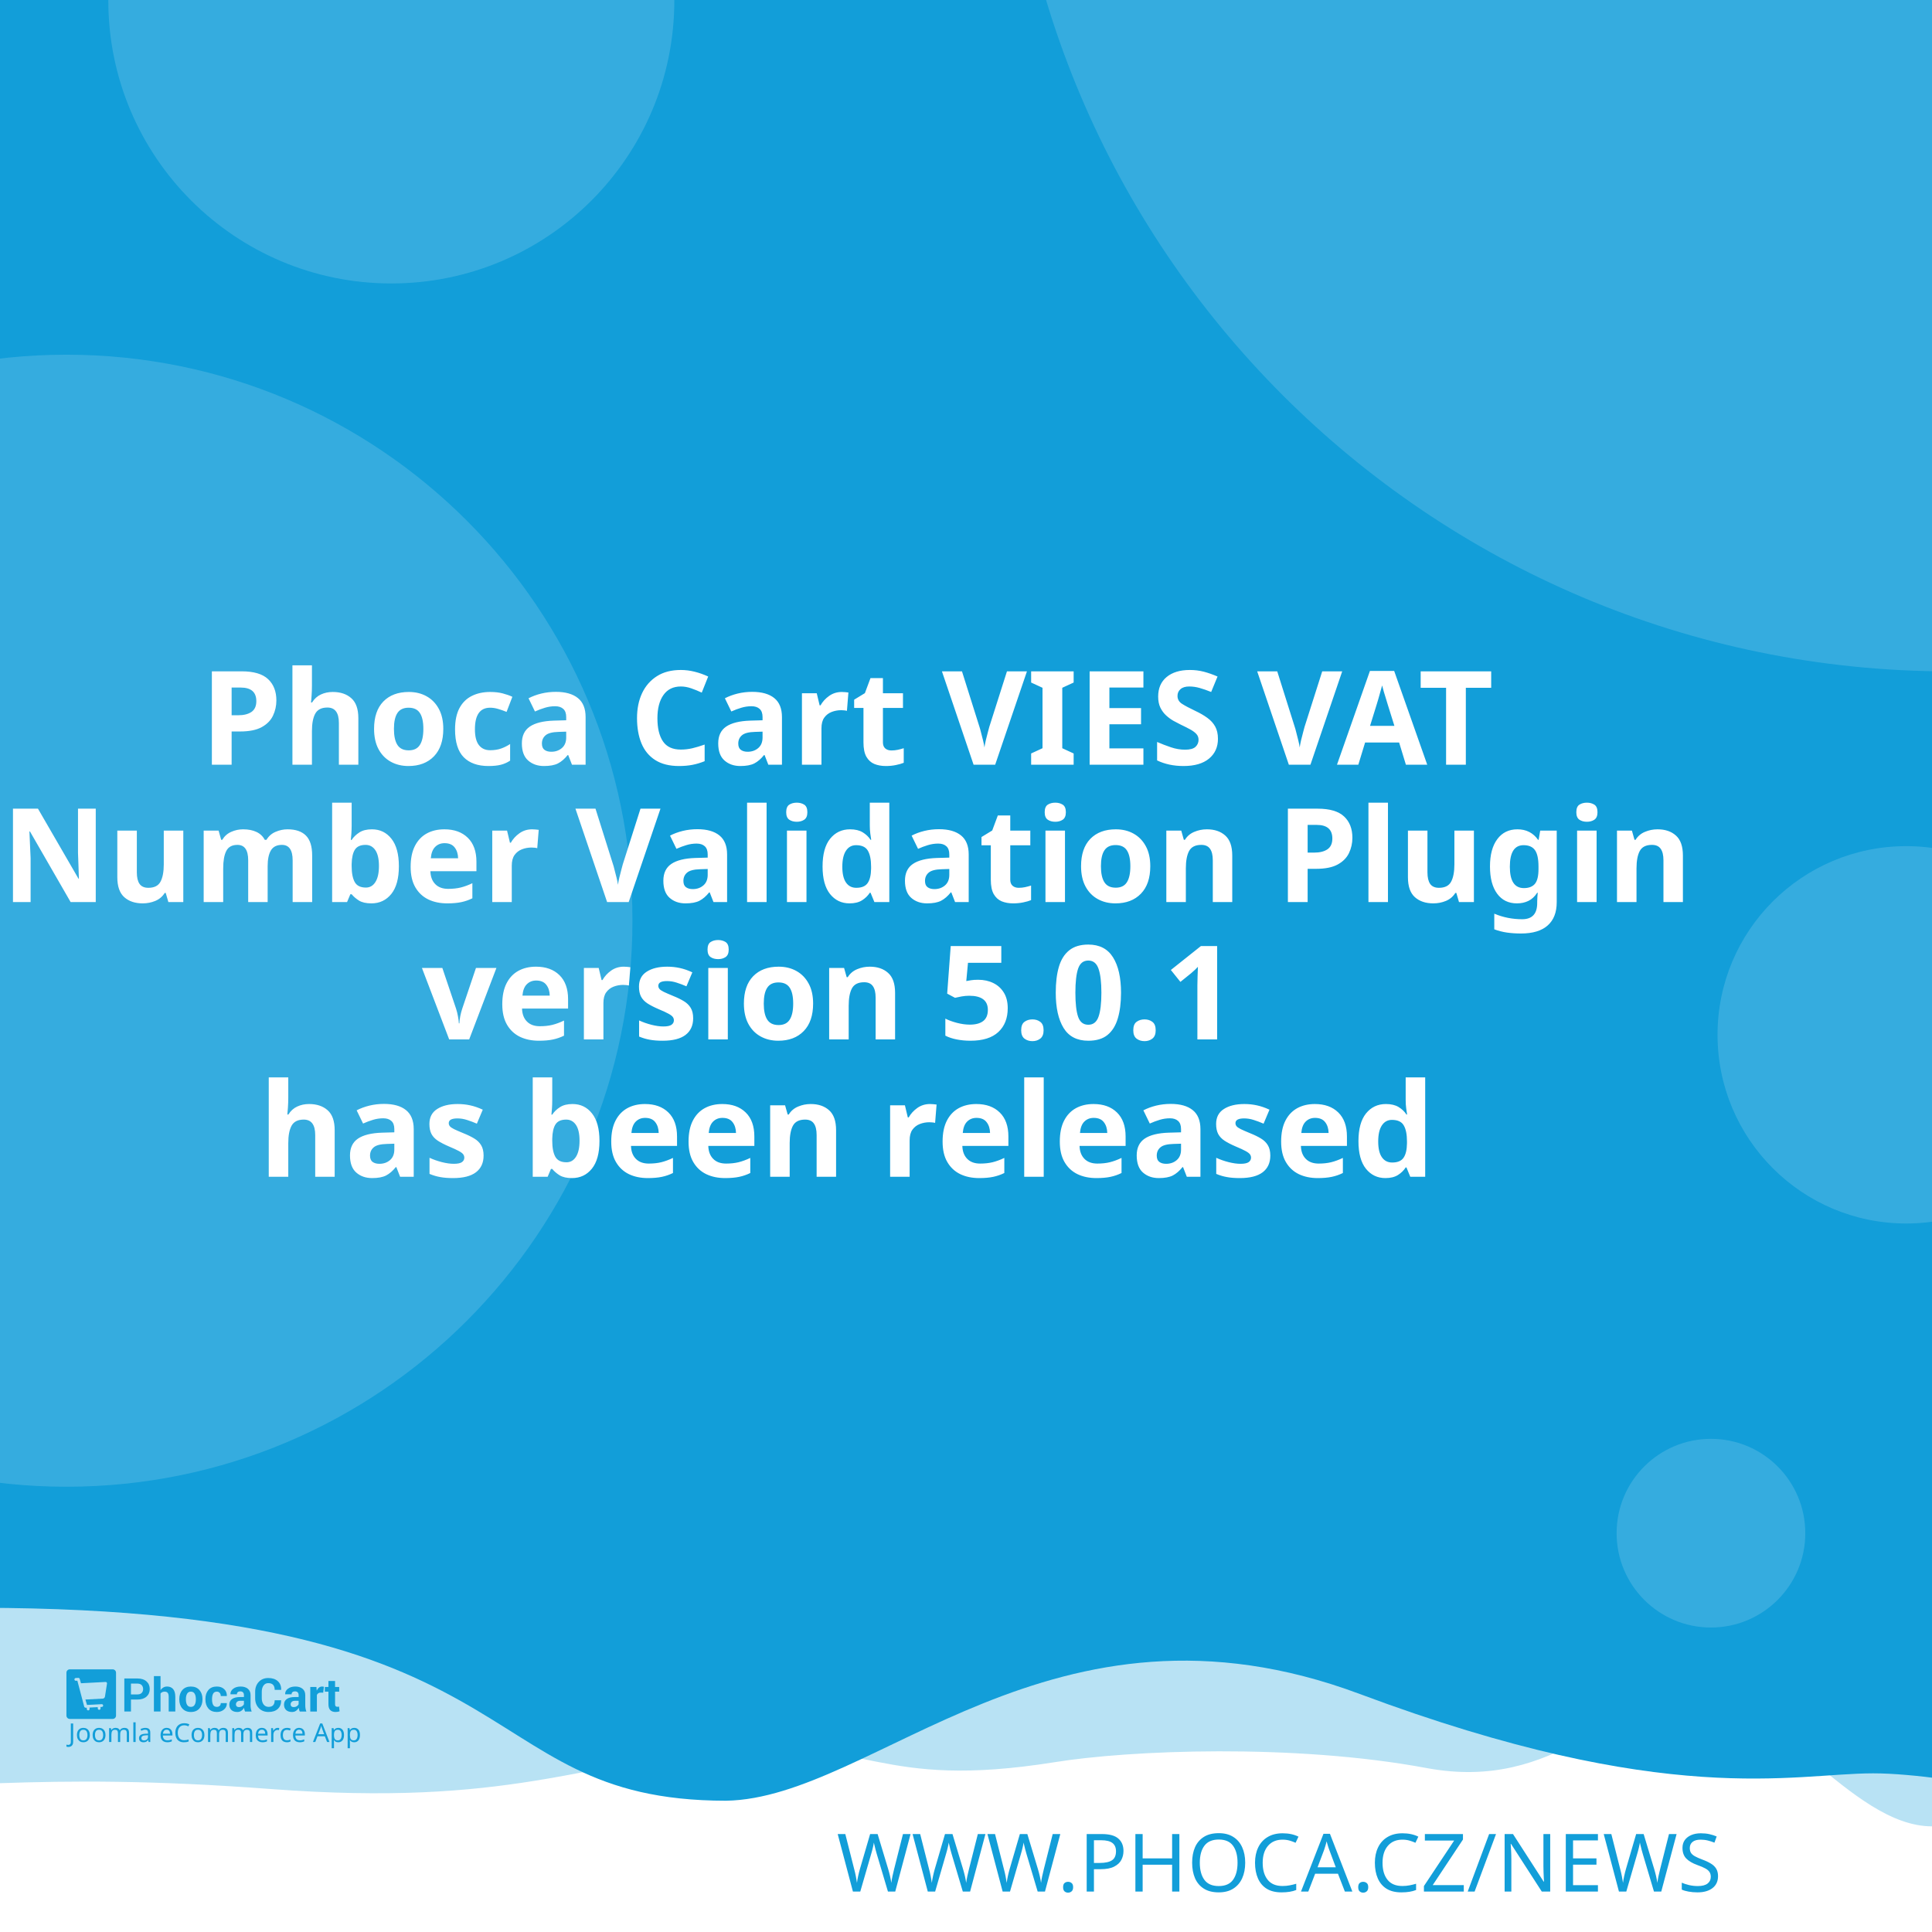
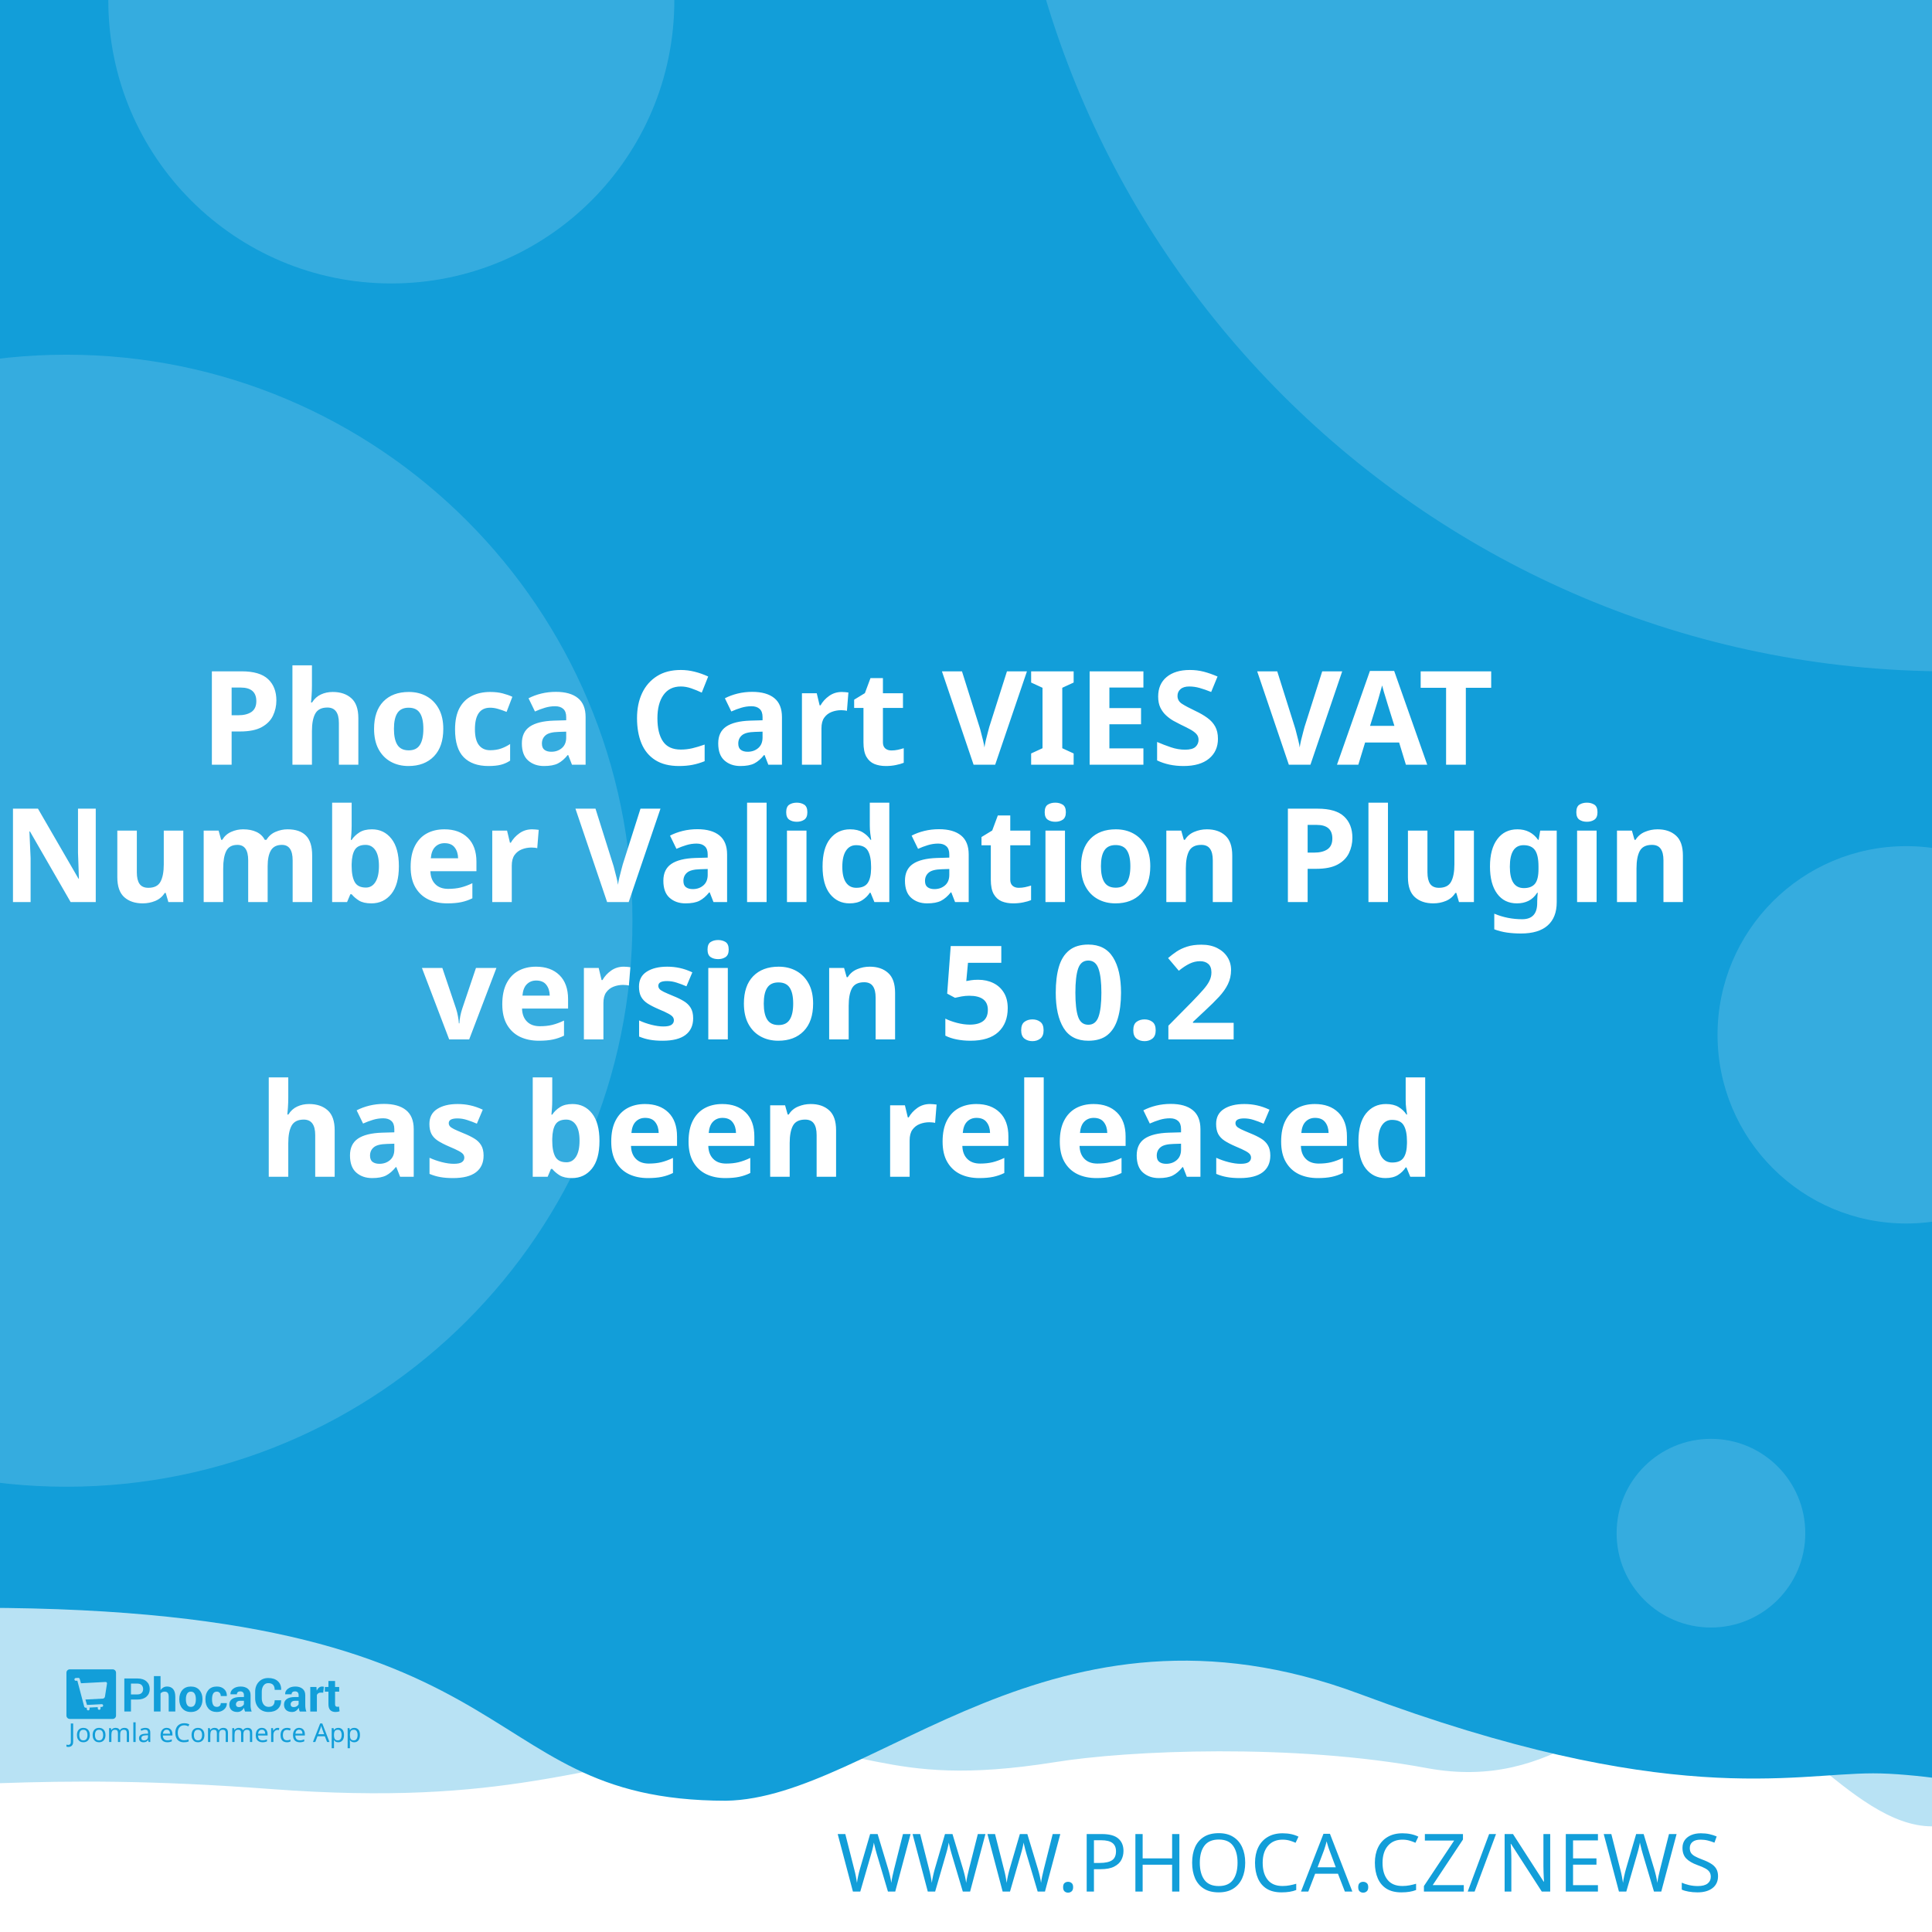
<svg xmlns="http://www.w3.org/2000/svg" width="512" height="512" viewBox="0 0 512 512" version="1.1" id="svg5">
  <defs id="defs2" />
  <g id="layer1">
    <path d="m -288.549,96.962 a 6.384,6.384 0 0 0 -6.384,6.384 v 81.087 a 6.384,6.384 0 0 0 6.384,6.384 h 81.083 a 6.384,6.384 0 0 0 6.384,-6.384 v -81.087 a 6.384,6.384 0 0 0 -6.384,-6.384 z m 16.084,16.188 c 0.591,-0.033 1.134,0.125 1.642,0.482 0.508,0.359 0.842,0.809 1.006,1.355 l 2.415,8.308 46.517,-2.44 c 0.829,-0.043 1.521,0.245 2.074,0.86 0.55,0.606 0.769,1.334 0.636,2.174 l -3.898,24.937 c -0.138,0.736 -0.57,1.497 -1.288,2.273 -0.719,0.787 -1.656,1.211 -2.797,1.272 l -32.861,1.721 3.038,10.253 27.775,-1.455 c 0.726,-0.04 1.351,0.178 1.887,0.648 0.523,0.483 0.803,1.086 0.844,1.812 0.038,0.726 -0.178,1.352 -0.648,1.887 -0.483,0.525 -1.086,0.806 -1.812,0.844 l -2.597,0.137 0.137,2.593 c 0.038,0.729 -0.178,1.356 -0.661,1.879 -0.472,0.535 -1.071,0.819 -1.8,0.856 -0.726,0.038 -1.353,-0.178 -1.879,-0.661 -0.535,-0.472 -0.814,-1.073 -0.852,-1.8 l -0.137,-2.593 -15.573,0.81 0.133,2.597 c 0.038,0.729 -0.176,1.356 -0.648,1.879 -0.483,0.535 -1.086,0.818 -1.812,0.856 -0.726,0.04 -1.352,-0.178 -1.887,-0.661 -0.525,-0.472 -0.806,-1.073 -0.844,-1.8 l -0.137,-2.597 -1.608,0.083 c -0.623,0.033 -1.193,-0.112 -1.721,-0.428 -0.515,-0.317 -0.883,-0.632 -1.11,-0.931 l -0.287,-0.507 -13.05,-49.343 -2.805,0.146 c -0.696,0.038 -1.312,-0.181 -1.858,-0.661 -0.545,-0.472 -0.835,-1.069 -0.873,-1.795 -0.038,-0.729 0.186,-1.353 0.682,-1.879 0.493,-0.535 1.083,-0.818 1.779,-0.856 z" style="fill:#ffffff;stroke-width:1;paint-order:stroke fill markers" id="path400" />
    <rect style="opacity:1;fill:#ffffff;stroke-width:5;stroke-linejoin:round;paint-order:stroke fill markers" id="rect723" width="512" height="512" x="0" y="0" />
    <path id="rect4460" style="opacity:0.3;fill:#129ed9;fill-opacity:1;stroke-width:5;stroke-linejoin:round;paint-order:stroke fill markers" d="M -256,4 H 768 v 480 c 0,0 -42.667,-10 -64,-10 -21.333,0 -42.408,10 -64,10 -21.592,0 -42.667,-10 -64,-10 -21.333,0 -42.408,10 -64,10 -21.592,0 -41.887,-34.701 -63.221,-34.701 -21.333,0 -35.645,25.795 -70.761,19.246 -35.116,-6.549 -78.862,-4.741 -98.515,-1.547 -47.289,7.533 -49.247,-6.724 -87.369,-3.311 -38.122,3.413 -56.921,15.193 -120.307,10.429 -63.387,-4.764 -84.091,0.698 -135.827,-0.116 -21.333,0 -42.408,10 -64,10 -21.592,0 -42.667,-10 -64,-10 -21.333,0 -64,10 -64,10 z" />
    <path id="rect4460-5" style="fill:#129ed9;fill-opacity:1;stroke-width:5;stroke-linejoin:round;paint-order:stroke fill markers" d="M -316,4.9999998e-7 H 708 V 480 c 0,0 -42.667,-10 -64,-10 -21.333,0 -42.408,10 -64,10 -21.592,0 -62.256,-10.048 -83.59,-10.048 -21.333,0 -54.449,9.448 -136.059,-21.03 -81.61,-30.478 -128.583,27.669 -167.971,28.291 -70.795,-0.042 -47.303,-54.288 -212.561,-50.983 C -185.439,429.534 -38.408,480 -60,480 c -21.592,0 -42.667,-10 -64,-10 -21.333,0 -42.408,10 -64,10 -21.592,0 -42.667,-10 -64,-10 -21.333,0 -64,10 -64,10 z" />
    <text xml:space="preserve" style="font-style:normal;font-weight:normal;font-size:21.333px;line-height:1.25;font-family:sans-serif;fill:#129ed9;fill-opacity:1;stroke:none" x="484.042" y="501.277" id="text2910-3-7">
      <tspan id="tspan2908-6-5" x="484.042" y="501.277" style="font-style:normal;font-variant:normal;font-weight:300;font-stretch:normal;font-size:21.333px;font-family:Montserrat;-inkscape-font-specification:'Montserrat Light';text-align:end;text-anchor:end;fill:#129ed9;fill-opacity:1">WWW.PHOCA.CZ/NEWS</tspan>
    </text>
    <text xml:space="preserve" style="font-style:normal;font-variant:normal;font-weight:600;font-stretch:normal;font-size:34.667px;line-height:1.05;font-family:Rubik;-inkscape-font-specification:'Rubik Semi-Bold';fill:#ffffff;fill-opacity:1;stroke:none" x="256" y="165" id="text11252">
      <tspan x="256" y="165" id="tspan403" style="text-align:center;text-anchor:middle" />
      <tspan x="256" y="202.659" style="font-size:34.667px;text-align:center;text-anchor:middle" id="tspan442">Phoca Cart VIES VAT</tspan>
      <tspan x="256" y="239.059" style="font-size:34.667px;text-align:center;text-anchor:middle" id="tspan444">Number Validation Plugin</tspan>
-       <tspan x="256" y="275.459" id="tspan1992" style="font-size:34.667px;text-align:center;text-anchor:middle">version 5.0.1
+       <tspan x="256" y="275.459" id="tspan1992" style="font-size:34.667px;text-align:center;text-anchor:middle">version 5.0.2
</tspan>
      <tspan x="256" y="311.859" id="tspan2906" style="font-size:34.667px;text-align:center;text-anchor:middle">has been released</tspan>
      <tspan x="256" y="348.259" id="tspan1994" style="font-size:34.667px" />
    </text>
    <circle style="opacity:0.15;fill:#ffffff;fill-opacity:1;stroke-width:5;stroke-linejoin:round;paint-order:stroke fill markers" id="path8376" cx="516.67" cy="-72.081" r="250" />
    <circle style="opacity:0.15;fill:#ffffff;fill-opacity:1;stroke-width:5;stroke-linejoin:round;paint-order:stroke fill markers" id="path8376-9" cx="17.604" cy="244" r="150" />
    <circle style="opacity:0.15;fill:#ffffff;fill-opacity:1;stroke-width:5;stroke-linejoin:round;paint-order:stroke fill markers" id="path8376-6" cx="103.704" cy="0.117" r="75" />
    <circle style="opacity:0.15;fill:#ffffff;fill-opacity:1;stroke-width:5;stroke-linejoin:round;paint-order:stroke fill markers" id="path8376-6-2" cx="505.168" cy="274.238" r="50" />
    <g id="g8950" transform="matrix(0.298069,0,0,0.298069,107.3348,335.2596)" style="fill:#129ed9;fill-opacity:1;stroke-width:3.355">
      <g id="g895" transform="translate(-301.0409,359.4151)" style="fill:#129ed9;fill-opacity:1;stroke-width:3.355">
        <g transform="matrix(1.3333,0,0,-1.3333,-75.59,850.15)" fill="#ffffff" image-rendering="optimizeQuality" id="g280" style="clip-rule:evenodd;fill:#129ed9;fill-opacity:1;stroke-width:8.934;shape-rendering:geometricPrecision">
          <path d="m 99.728,617.49 v -7.994 h -4.423 v 22.031 h 8.784 c 2.532,0 4.527,-0.646 5.979,-1.937 1.452,-1.291 2.181,-2.99 2.181,-5.097 0,-2.107 -0.729,-3.801 -2.181,-5.082 -1.452,-1.281 -3.446,-1.921 -5.979,-1.921 z m 0,3.408 h 4.361 c 1.23,0 2.165,0.336 2.801,1.002 0.635,0.671 0.951,1.523 0.951,2.561 0,1.059 -0.315,1.932 -0.946,2.623 -0.63,0.687 -1.566,1.033 -2.806,1.033 H 99.728 Z" id="path262" style="fill:#129ed9;fill-opacity:1;stroke-width:3.355" />
          <path d="m 119.45,623.79 c 0.517,0.749 1.147,1.327 1.891,1.746 0.749,0.418 1.576,0.63 2.485,0.63 1.705,0 3.043,-0.568 4.02,-1.704 0.971,-1.131 1.457,-2.887 1.457,-5.252 v -9.714 h -4.418 v 9.76 c 0,1.276 -0.227,2.174 -0.677,2.706 -0.445,0.532 -1.116,0.795 -2.005,0.795 -0.605,0 -1.137,-0.108 -1.602,-0.325 -0.465,-0.217 -0.847,-0.522 -1.152,-0.919 v -12.017 h -4.418 v 23.611 h 4.418 z" id="path264" style="fill:#129ed9;fill-opacity:1;stroke-width:3.355" />
          <path d="m 131.96,617.83 c 0,2.438 0.682,4.436 2.046,5.996 1.359,1.554 3.25,2.334 5.663,2.334 2.418,0 4.315,-0.774 5.689,-2.329 1.375,-1.549 2.062,-3.553 2.062,-6.001 v -0.32 c 0,-2.458 -0.687,-4.462 -2.051,-6.011 -1.369,-1.544 -3.261,-2.319 -5.674,-2.319 -2.418,0 -4.315,0.775 -5.684,2.319 -1.364,1.549 -2.051,3.553 -2.051,6.011 z m 4.408,-0.31 c 0,-1.487 0.264,-2.68 0.785,-3.584 0.527,-0.899 1.375,-1.348 2.542,-1.348 1.142,0 1.979,0.454 2.506,1.358 0.532,0.904 0.796,2.097 0.796,3.574 v 0.315 c 0,1.446 -0.269,2.629 -0.801,3.542 -0.537,0.914 -1.38,1.374 -2.527,1.374 -1.142,0 -1.979,-0.46 -2.506,-1.379 -0.532,-0.919 -0.796,-2.102 -0.796,-3.537 z" id="path266" style="fill:#129ed9;fill-opacity:1;stroke-width:3.355" />
          <path d="m 157.01,612.59 c 0.79,0 1.421,0.227 1.891,0.682 0.475,0.454 0.713,1.064 0.713,1.828 h 4.015 l 0.041,-0.093 c 0.041,-1.653 -0.579,-3.037 -1.871,-4.152 -1.287,-1.116 -2.883,-1.673 -4.79,-1.673 -2.439,0 -4.325,0.769 -5.648,2.314 -1.318,1.544 -1.979,3.522 -1.979,5.944 v 0.449 c 0,2.412 0.656,4.395 1.974,5.944 1.317,1.554 3.198,2.329 5.638,2.329 2.02,0 3.648,-0.573 4.883,-1.725 1.235,-1.151 1.835,-2.664 1.793,-4.539 l -0.031,-0.088 h -4.026 c 0,0.842 -0.233,1.544 -0.698,2.107 -0.46,0.558 -1.101,0.837 -1.922,0.837 -1.168,0 -1.995,-0.454 -2.475,-1.358 -0.476,-0.904 -0.718,-2.071 -0.718,-3.496 v -0.454 c 0,-1.456 0.243,-2.628 0.718,-3.522 0.48,-0.888 1.312,-1.332 2.491,-1.332" id="path268" style="fill:#129ed9;fill-opacity:1;stroke-width:3.355" />
          <path d="m 175.8,609.49 c -0.165,0.372 -0.305,0.764 -0.419,1.183 -0.119,0.413 -0.202,0.837 -0.248,1.27 -0.455,-0.8 -1.054,-1.456 -1.798,-1.978 -0.739,-0.521 -1.628,-0.785 -2.656,-0.785 -1.715,0 -3.038,0.439 -3.963,1.322 -0.93,0.883 -1.395,2.086 -1.395,3.604 0,1.606 0.62,2.845 1.855,3.729 1.235,0.883 3.038,1.322 5.41,1.322 h 2.47 v 1.301 c 0,0.785 -0.207,1.394 -0.62,1.828 -0.413,0.434 -1.023,0.651 -1.834,0.651 -0.713,0 -1.266,-0.175 -1.653,-0.522 -0.393,-0.346 -0.584,-0.826 -0.584,-1.446 l -4.268,0.016 -0.016,0.093 c -0.072,1.379 0.527,2.572 1.798,3.579 1.271,1.002 2.946,1.503 5.013,1.503 1.958,0 3.545,-0.496 4.769,-1.492 1.22,-0.992 1.829,-2.406 1.829,-4.24 v -6.76 c 0,-0.769 0.062,-1.492 0.176,-2.164 0.119,-0.676 0.299,-1.348 0.553,-2.014 z m -4.046,2.943 c 0.78,0 1.468,0.191 2.077,0.574 0.605,0.382 1.013,0.826 1.225,1.332 v 2.308 h -2.47 c -0.935,0 -1.648,-0.232 -2.134,-0.702 -0.481,-0.47 -0.724,-1.033 -0.724,-1.699 0,-0.542 0.181,-0.981 0.542,-1.312 0.367,-0.336 0.858,-0.501 1.483,-0.501" id="path270" style="fill:#129ed9;fill-opacity:1;stroke-width:3.355" />
          <path d="m 199.84,617.01 0.031,-0.088 c 0.041,-2.37 -0.682,-4.25 -2.17,-5.645 -1.488,-1.394 -3.555,-2.091 -6.201,-2.091 -2.656,0 -4.811,0.852 -6.464,2.556 -1.653,1.704 -2.486,3.894 -2.486,6.579 v 4.369 c 0,2.67 0.812,4.86 2.424,6.574 1.617,1.715 3.715,2.572 6.299,2.572 2.723,0 4.852,-0.697 6.386,-2.097 1.535,-1.399 2.284,-3.305 2.243,-5.717 l -0.031,-0.088 h -4.299 c 0,1.451 -0.346,2.561 -1.044,3.336 -0.698,0.769 -1.783,1.157 -3.255,1.157 -1.323,0 -2.372,-0.537 -3.147,-1.606 -0.78,-1.074 -1.168,-2.438 -1.168,-4.1 v -4.39 c 0,-1.683 0.408,-3.057 1.225,-4.131 0.822,-1.069 1.922,-1.606 3.317,-1.606 1.38,0 2.403,0.372 3.064,1.11 0.661,0.744 0.992,1.844 0.992,3.305 z" id="path272" style="fill:#129ed9;fill-opacity:1;stroke-width:3.355" />
          <path d="m 212.27,609.49 c -0.165,0.372 -0.305,0.764 -0.419,1.183 -0.119,0.413 -0.202,0.837 -0.248,1.27 -0.455,-0.8 -1.054,-1.456 -1.798,-1.978 -0.739,-0.521 -1.628,-0.785 -2.656,-0.785 -1.716,0 -3.038,0.439 -3.963,1.322 -0.93,0.883 -1.395,2.086 -1.395,3.604 0,1.606 0.62,2.845 1.855,3.729 1.235,0.883 3.039,1.322 5.41,1.322 h 2.47 v 1.301 c 0,0.785 -0.207,1.394 -0.62,1.828 -0.413,0.434 -1.023,0.651 -1.834,0.651 -0.713,0 -1.266,-0.175 -1.654,-0.522 -0.393,-0.346 -0.584,-0.826 -0.584,-1.446 l -4.268,0.016 -0.016,0.093 c -0.072,1.379 0.527,2.572 1.798,3.579 1.271,1.002 2.945,1.503 5.013,1.503 1.958,0 3.545,-0.496 4.769,-1.492 1.22,-0.992 1.829,-2.406 1.829,-4.24 v -6.76 c 0,-0.769 0.062,-1.492 0.176,-2.164 0.119,-0.676 0.3,-1.348 0.553,-2.014 z m -4.046,2.943 c 0.78,0 1.468,0.191 2.077,0.574 0.605,0.382 1.013,0.826 1.224,1.332 v 2.308 h -2.47 c -0.935,0 -1.649,-0.232 -2.134,-0.702 -0.481,-0.47 -0.723,-1.033 -0.723,-1.699 0,-0.542 0.181,-0.981 0.542,-1.312 0.367,-0.336 0.858,-0.501 1.483,-0.501" id="path274" style="fill:#129ed9;fill-opacity:1;stroke-width:3.355" />
          <path d="m 227.92,622.06 -1.617,0.046 c -0.656,0 -1.199,-0.134 -1.623,-0.408 -0.423,-0.274 -0.744,-0.656 -0.966,-1.152 v -11.052 h -4.408 v 16.36 h 4.103 l 0.196,-2.422 c 0.382,0.857 0.883,1.528 1.494,2.009 0.61,0.48 1.312,0.723 2.108,0.723 0.223,0 0.429,-0.015 0.615,-0.052 0.186,-0.036 0.377,-0.077 0.568,-0.129 z" id="path276" style="fill:#129ed9;fill-opacity:1;stroke-width:3.355" />
          <path d="m 235.83,629.86 v -4.007 h 2.754 v -3.099 H 235.83 v -8.33 c 0,-0.635 0.129,-1.09 0.393,-1.363 0.263,-0.274 0.615,-0.408 1.059,-0.408 0.232,0 0.434,0.01 0.599,0.036 0.166,0.026 0.362,0.072 0.579,0.129 l 0.383,-3.181 c -0.445,-0.155 -0.878,-0.268 -1.302,-0.341 -0.424,-0.078 -0.884,-0.114 -1.38,-0.114 -1.524,0 -2.697,0.418 -3.519,1.255 -0.822,0.837 -1.235,2.159 -1.235,3.977 v 8.34 h -2.392 v 3.099 h 2.392 v 4.007 z" id="path278" style="fill:#129ed9;fill-opacity:1;stroke-width:3.355" />
        </g>
        <g fill="#ffffff" fill-rule="evenodd" image-rendering="optimizeQuality" stroke-width="1.934" aria-label="Joomla eCommerce App" id="g318" style="clip-rule:evenodd;fill:#129ed9;fill-opacity:1;shape-rendering:geometricPrecision">
          <path d="M 1.704,69 Q 1.151,69 0.736,68.908 0.321,68.839 -0.002,68.7 v -1.752 q 0.369,0.092 0.784,0.161 0.415,0.069 0.876,0.069 0.576,0 1.083,-0.231 0.53,-0.231 0.853,-0.807 0.323,-0.576 0.323,-1.614 v -16.368 h 2.075 v 16.206 q 0,2.374 -1.176,3.504 -1.176,1.13 -3.112,1.13 z" id="path282" style="fill:#129ed9;fill-opacity:1;stroke-width:1.934" />
          <path d="m 20.792,58.419 q 0,3.066 -1.568,4.749 -1.545,1.683 -4.196,1.683 -1.637,0 -2.928,-0.738 -1.268,-0.761 -2.006,-2.19 -0.738,-1.452 -0.738,-3.504 0,-3.066 1.545,-4.726 1.545,-1.66 4.196,-1.66 1.683,0 2.951,0.761 1.291,0.738 2.006,2.167 0.738,1.406 0.738,3.458 z m -9.336,0 q 0,2.19 0.853,3.481 0.876,1.268 2.766,1.268 1.867,0 2.743,-1.268 0.876,-1.291 0.876,-3.481 0,-2.19 -0.876,-3.435 -0.876,-1.245 -2.766,-1.245 -1.89,0 -2.743,1.245 -0.853,1.245 -0.853,3.435 z" id="path284" style="fill:#129ed9;fill-opacity:1;stroke-width:1.934" />
          <path d="m 34.739,58.419 q 0,3.066 -1.568,4.749 -1.545,1.683 -4.196,1.683 -1.637,0 -2.928,-0.738 -1.268,-0.761 -2.006,-2.19 -0.738,-1.452 -0.738,-3.504 0,-3.066 1.545,-4.726 1.545,-1.66 4.196,-1.66 1.683,0 2.951,0.761 1.291,0.738 2.006,2.167 0.738,1.406 0.738,3.458 z m -9.336,0 q 0,2.19 0.853,3.481 0.876,1.268 2.766,1.268 1.867,0 2.743,-1.268 0.876,-1.291 0.876,-3.481 0,-2.19 -0.876,-3.435 -0.876,-1.245 -2.766,-1.245 -1.89,0 -2.743,1.245 -0.853,1.245 -0.853,3.435 z" id="path286" style="fill:#129ed9;fill-opacity:1;stroke-width:1.934" />
          <path d="m 51.499,52.033 q 2.098,0 3.135,1.083 1.037,1.06 1.037,3.458 V 64.62 H 53.666 v -7.953 q 0,-2.928 -2.513,-2.928 -1.798,0 -2.582,1.037 -0.761,1.037 -0.761,3.02 V 64.62 h -2.006 v -7.953 q 0,-2.928 -2.536,-2.928 -1.867,0 -2.582,1.153 -0.715,1.153 -0.715,3.32 v 6.409 h -2.029 v -12.356 h 1.637 l 0.3,1.683 h 0.115 q 0.576,-0.968 1.545,-1.429 0.991,-0.484 2.098,-0.484 2.905,0 3.781,2.075 h 0.115 q 0.622,-1.06 1.683,-1.568 1.083,-0.507 2.282,-0.507 z" id="path288" style="fill:#129ed9;fill-opacity:1;stroke-width:1.934" />
          <path d="M 61.527,64.62 H 59.498 V 47.1 h 2.029 z" id="path290" style="fill:#129ed9;fill-opacity:1;stroke-width:1.934" />
          <path d="m 70.126,52.056 q 2.259,0 3.343,0.991 1.083,0.991 1.083,3.158 v 8.414 h -1.475 l -0.392,-1.752 h -0.092 q -0.807,1.014 -1.706,1.498 -0.876,0.484 -2.444,0.484 -1.683,0 -2.789,-0.876 -1.107,-0.899 -1.107,-2.789 0,-1.844 1.452,-2.836 1.452,-1.014 4.472,-1.107 l 2.098,-0.069 v -0.738 q 0,-1.545 -0.669,-2.144 -0.669,-0.599 -1.89,-0.599 -0.968,0 -1.844,0.3 -0.876,0.277 -1.637,0.645 l -0.622,-1.522 q 0.807,-0.438 1.913,-0.738 1.107,-0.323 2.305,-0.323 z m 0.599,6.593 q -2.305,0.092 -3.204,0.738 -0.876,0.645 -0.876,1.821 0,1.037 0.622,1.522 0.645,0.484 1.637,0.484 1.568,0 2.605,-0.853 1.037,-0.876 1.037,-2.674 v -1.107 z" id="path292" style="fill:#129ed9;fill-opacity:1;stroke-width:1.934" />
          <path d="m 89.144,52.033 q 1.591,0 2.72,0.692 1.153,0.692 1.752,1.96 0.622,1.245 0.622,2.928 v 1.222 h -8.46 q 0.046,2.098 1.06,3.204 1.037,1.083 2.882,1.083 1.176,0 2.075,-0.207 0.922,-0.231 1.89,-0.645 v 1.775 q -0.945,0.415 -1.867,0.599 -0.922,0.207 -2.19,0.207 -1.752,0 -3.112,-0.715 -1.337,-0.715 -2.098,-2.121 -0.738,-1.429 -0.738,-3.481 0,-2.029 0.669,-3.481 0.692,-1.452 1.913,-2.236 1.245,-0.784 2.882,-0.784 z m -0.023,1.66 q -1.452,0 -2.305,0.945 -0.83,0.922 -0.991,2.582 h 6.293 q -0.023,-1.568 -0.738,-2.536 -0.715,-0.991 -2.259,-0.991 z" id="path294" style="fill:#129ed9;fill-opacity:1;stroke-width:1.934" />
          <path d="m 104.71,49.751 q -2.651,0 -4.173,1.775 -1.522,1.775 -1.522,4.864 0,3.066 1.406,4.864 1.429,1.775 4.265,1.775 1.083,0 2.052,-0.184 0.968,-0.184 1.89,-0.461 v 1.798 q -0.922,0.346 -1.913,0.507 -0.968,0.161 -2.328,0.161 -2.513,0 -4.196,-1.037 -1.683,-1.037 -2.536,-2.951 -0.83,-1.913 -0.83,-4.495 0,-2.49 0.899,-4.38 0.922,-1.913 2.697,-2.974 1.775,-1.083 4.311,-1.083 2.605,0 4.541,0.968 l -0.83,1.752 q -0.761,-0.346 -1.706,-0.622 -0.922,-0.277 -2.029,-0.277 z" id="path296" style="fill:#129ed9;fill-opacity:1;stroke-width:1.934" />
          <path d="m 122.69,58.419 q 0,3.066 -1.568,4.749 -1.545,1.683 -4.196,1.683 -1.637,0 -2.928,-0.738 -1.268,-0.761 -2.006,-2.19 -0.738,-1.452 -0.738,-3.504 0,-3.066 1.545,-4.726 1.545,-1.66 4.196,-1.66 1.683,0 2.951,0.761 1.291,0.738 2.006,2.167 0.738,1.406 0.738,3.458 z m -9.336,0 q 0,2.19 0.853,3.481 0.876,1.268 2.766,1.268 1.867,0 2.743,-1.268 0.876,-1.291 0.876,-3.481 0,-2.19 -0.876,-3.435 -0.876,-1.245 -2.766,-1.245 -1.89,0 -2.743,1.245 -0.853,1.245 -0.853,3.435 z" id="path298" style="fill:#129ed9;fill-opacity:1;stroke-width:1.934" />
          <path d="m 139.45,52.033 q 2.098,0 3.135,1.083 1.037,1.06 1.037,3.458 V 64.62 h -2.006 v -7.953 q 0,-2.928 -2.513,-2.928 -1.798,0 -2.582,1.037 -0.761,1.037 -0.761,3.02 V 64.62 h -2.006 v -7.953 q 0,-2.928 -2.536,-2.928 -1.867,0 -2.582,1.153 -0.715,1.153 -0.715,3.32 v 6.409 h -2.029 v -12.356 h 1.637 l 0.3,1.683 h 0.115 q 0.576,-0.968 1.545,-1.429 0.991,-0.484 2.098,-0.484 2.905,0 3.781,2.075 h 0.115 q 0.622,-1.06 1.683,-1.568 1.083,-0.507 2.282,-0.507 z" id="path300" style="fill:#129ed9;fill-opacity:1;stroke-width:1.934" />
          <path d="m 161,52.033 q 2.098,0 3.135,1.083 1.037,1.06 1.037,3.458 V 64.62 h -2.006 v -7.953 q 0,-2.928 -2.513,-2.928 -1.798,0 -2.582,1.037 -0.761,1.037 -0.761,3.02 V 64.62 h -2.006 v -7.953 q 0,-2.928 -2.536,-2.928 -1.867,0 -2.582,1.153 -0.715,1.153 -0.715,3.32 v 6.409 h -2.029 v -12.356 h 1.637 l 0.3,1.683 h 0.115 q 0.576,-0.968 1.545,-1.429 0.991,-0.484 2.098,-0.484 2.905,0 3.781,2.075 h 0.115 q 0.622,-1.06 1.683,-1.568 1.083,-0.507 2.282,-0.507 z" id="path302" style="fill:#129ed9;fill-opacity:1;stroke-width:1.934" />
          <path d="m 173.77,52.033 q 1.591,0 2.72,0.692 1.153,0.692 1.752,1.96 0.622,1.245 0.622,2.928 v 1.222 h -8.46 q 0.046,2.098 1.06,3.204 1.037,1.083 2.882,1.083 1.176,0 2.075,-0.207 0.922,-0.231 1.89,-0.645 v 1.775 q -0.945,0.415 -1.867,0.599 -0.922,0.207 -2.19,0.207 -1.752,0 -3.112,-0.715 -1.337,-0.715 -2.098,-2.121 -0.738,-1.429 -0.738,-3.481 0,-2.029 0.669,-3.481 0.692,-1.452 1.913,-2.236 1.245,-0.784 2.882,-0.784 z m -0.023,1.66 q -1.452,0 -2.305,0.945 -0.83,0.922 -0.991,2.582 h 6.293 q -0.023,-1.568 -0.738,-2.536 -0.715,-0.991 -2.259,-0.991 z" id="path304" style="fill:#129ed9;fill-opacity:1;stroke-width:1.934" />
          <path d="m 187.76,52.033 q 0.346,0 0.738,0.046 0.415,0.023 0.715,0.092 l -0.254,1.867 q -0.3,-0.069 -0.669,-0.115 -0.346,-0.046 -0.669,-0.046 -0.945,0 -1.775,0.53 -0.83,0.507 -1.337,1.452 -0.484,0.922 -0.484,2.167 v 6.593 h -2.029 v -12.356 h 1.66 l 0.231,2.259 h 0.092 q 0.599,-1.014 1.545,-1.752 0.945,-0.738 2.236,-0.738 z" id="path306" style="fill:#129ed9;fill-opacity:1;stroke-width:1.934" />
          <path d="m 196.02,64.851 q -1.637,0 -2.928,-0.669 -1.268,-0.669 -2.006,-2.075 -0.715,-1.406 -0.715,-3.596 0,-2.282 0.761,-3.712 0.761,-1.429 2.052,-2.098 1.314,-0.669 2.974,-0.669 0.945,0 1.821,0.207 0.876,0.184 1.429,0.461 l -0.622,1.683 q -0.553,-0.207 -1.291,-0.392 -0.738,-0.184 -1.383,-0.184 -3.642,0 -3.642,4.68 0,2.236 0.876,3.435 0.899,1.176 2.651,1.176 1.014,0 1.775,-0.207 0.784,-0.207 1.429,-0.507 v 1.798 q -0.622,0.323 -1.383,0.484 -0.738,0.184 -1.798,0.184 z" id="path308" style="fill:#129ed9;fill-opacity:1;stroke-width:1.934" />
          <path d="m 206.9,52.033 q 1.591,0 2.72,0.692 1.153,0.692 1.752,1.96 0.622,1.245 0.622,2.928 v 1.222 h -8.46 q 0.046,2.098 1.06,3.204 1.037,1.083 2.882,1.083 1.176,0 2.075,-0.207 0.922,-0.231 1.89,-0.645 v 1.775 q -0.945,0.415 -1.867,0.599 -0.922,0.207 -2.19,0.207 -1.752,0 -3.112,-0.715 -1.337,-0.715 -2.098,-2.121 -0.738,-1.429 -0.738,-3.481 0,-2.029 0.669,-3.481 0.692,-1.452 1.913,-2.236 1.245,-0.784 2.882,-0.784 z m -0.023,1.66 q -1.452,0 -2.305,0.945 -0.83,0.922 -0.991,2.582 h 6.293 q -0.023,-1.568 -0.738,-2.536 -0.715,-0.991 -2.259,-0.991 z" id="path310" style="fill:#129ed9;fill-opacity:1;stroke-width:1.934" />
          <path d="m 231.73,64.62 -1.983,-5.095 h -6.524 l -1.96,5.095 h -2.098 l 6.432,-16.529 h 1.867 l 6.409,16.529 z m -4.449,-11.918 q -0.069,-0.184 -0.231,-0.669 -0.161,-0.484 -0.323,-0.991 -0.138,-0.53 -0.231,-0.807 -0.161,0.715 -0.369,1.406 -0.207,0.669 -0.346,1.06 l -1.867,4.979 h 5.21 z" id="path312" style="fill:#129ed9;fill-opacity:1;stroke-width:1.934" />
          <path d="m 241.73,52.033 q 2.282,0 3.665,1.591 1.406,1.591 1.406,4.795 0,3.158 -1.406,4.795 -1.383,1.637 -3.688,1.637 -1.429,0 -2.374,-0.53 -0.922,-0.553 -1.452,-1.268 h -0.138 q 0.046,0.392 0.092,0.991 0.046,0.599 0.046,1.037 v 5.072 h -2.029 v -17.889 h 1.66 l 0.277,1.683 h 0.092 q 0.553,-0.807 1.452,-1.36 0.899,-0.553 2.397,-0.553 z m -0.369,1.706 q -1.89,0 -2.674,1.06 -0.761,1.06 -0.807,3.227 v 0.392 q 0,2.282 0.738,3.527 0.761,1.222 2.789,1.222 1.13,0 1.844,-0.622 0.738,-0.622 1.083,-1.683 0.369,-1.083 0.369,-2.467 0,-2.121 -0.83,-3.389 -0.807,-1.268 -2.513,-1.268 z" id="path314" style="fill:#129ed9;fill-opacity:1;stroke-width:1.934" />
          <path d="m 255.91,52.033 q 2.282,0 3.665,1.591 1.406,1.591 1.406,4.795 0,3.158 -1.406,4.795 -1.383,1.637 -3.688,1.637 -1.429,0 -2.374,-0.53 -0.922,-0.553 -1.452,-1.268 h -0.138 q 0.046,0.392 0.092,0.991 0.046,0.599 0.046,1.037 v 5.072 h -2.029 v -17.889 h 1.66 l 0.277,1.683 h 0.092 q 0.553,-0.807 1.452,-1.36 0.899,-0.553 2.397,-0.553 z m -0.369,1.706 q -1.89,0 -2.674,1.06 -0.761,1.06 -0.807,3.227 v 0.392 q 0,2.282 0.738,3.527 0.761,1.222 2.789,1.222 1.13,0 1.844,-0.622 0.738,-0.622 1.083,-1.683 0.369,-1.083 0.369,-2.467 0,-2.121 -0.83,-3.389 -0.807,-1.268 -2.513,-1.268 z" id="path316" style="fill:#129ed9;fill-opacity:1;stroke-width:1.934" />
        </g>
        <path d="M 3,0 A 3,3 0 0 0 0,3 v 38.107 a 3,3 0 0 0 3,3 h 38.105 a 3,3 0 0 0 3,-3 V 3 a 3,3 0 0 0 -3,-3 z m 7.559,7.607 c 0.278,-0.015 0.533,0.059 0.771,0.227 0.239,0.169 0.396,0.38 0.473,0.637 l 1.135,3.904 21.861,-1.147 c 0.39,-0.02 0.715,0.115 0.975,0.404 0.259,0.285 0.361,0.627 0.299,1.022 l -1.832,11.719 c -0.065,0.346 -0.268,0.703 -0.605,1.068 -0.338,0.37 -0.778,0.569 -1.315,0.598 l -15.443,0.809 1.428,4.818 13.053,-0.684 c 0.341,-0.019 0.635,0.084 0.887,0.305 0.246,0.227 0.378,0.51 0.396,0.852 0.018,0.341 -0.084,0.635 -0.305,0.887 -0.227,0.247 -0.51,0.379 -0.852,0.396 l -1.221,0.064 0.064,1.219 c 0.018,0.343 -0.084,0.637 -0.311,0.883 -0.222,0.252 -0.503,0.385 -0.846,0.402 -0.341,0.018 -0.636,-0.084 -0.883,-0.311 -0.252,-0.222 -0.383,-0.504 -0.4,-0.846 l -0.064,-1.219 -7.318,0.381 0.062,1.221 c 0.018,0.343 -0.083,0.637 -0.305,0.883 -0.227,0.252 -0.51,0.384 -0.852,0.402 -0.341,0.019 -0.635,-0.084 -0.887,-0.311 -0.247,-0.222 -0.379,-0.504 -0.396,-0.846 l -0.064,-1.221 -0.756,0.039 c -0.293,0.015 -0.561,-0.052 -0.809,-0.201 -0.242,-0.149 -0.415,-0.297 -0.521,-0.438 l -0.135,-0.238 -6.133,-23.189 -1.318,0.068 C 8.066,10.184 7.776,10.082 7.52,9.856 7.263,9.634 7.127,9.354 7.11,9.012 7.092,8.67 7.197,8.377 7.43,8.13 7.661,7.878 7.939,7.745 8.266,7.727 Z" fill="#ffffff" style="fill:#129ed9;fill-opacity:1;stroke-width:8.934;paint-order:stroke fill markers" id="path334" />
      </g>
    </g>
    <circle style="opacity:0.15;fill:#ffffff;fill-opacity:1;stroke-width:5;stroke-linejoin:round;paint-order:stroke fill markers" id="path8376-6-2-1" cx="453.421" cy="406.309" r="25" />
  </g>
</svg>
